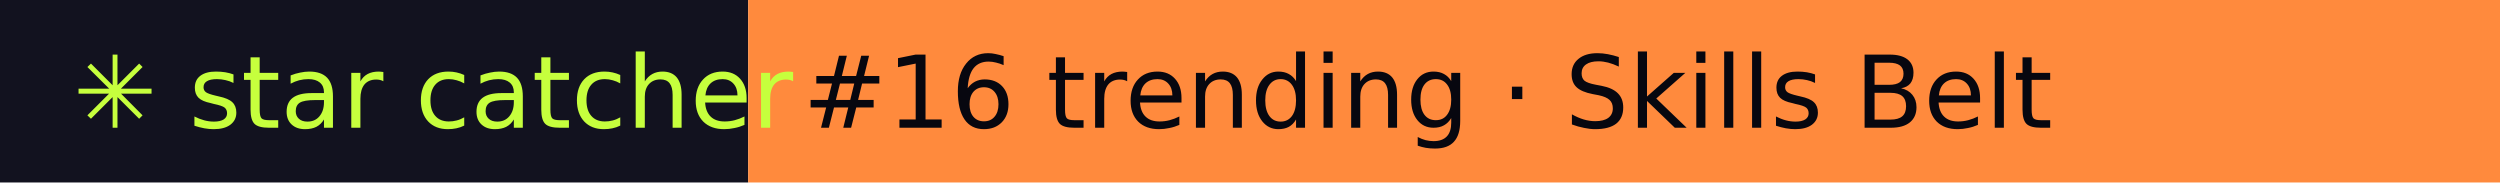
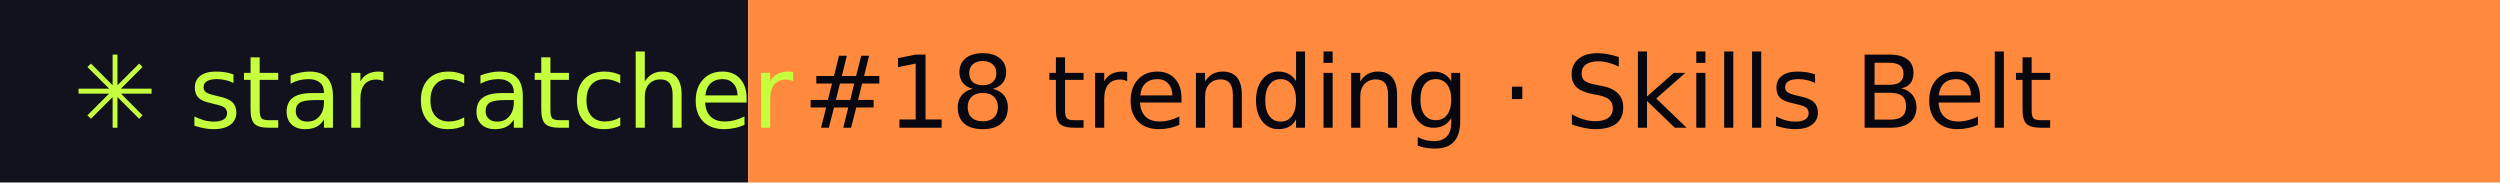
- <svg xmlns="http://www.w3.org/2000/svg" width="274" height="20" role="img" aria-label="star catcher: #16 trending · Skills Belt">
+ <svg xmlns="http://www.w3.org/2000/svg" width="274" height="20" role="img" aria-label="star catcher: #18 trending · Skills Belt">
  <rect width="82" height="20" fill="#12121F" />
  <rect x="82" width="192" height="20" fill="#FF8A3D" />
  <g font-family="Verdana,DejaVu Sans,sans-serif" font-size="11">
    <text x="8" y="14" fill="#C6FF3D">✳ star catcher</text>
-     <text x="88" y="14" fill="#07070F">#16 trending · Skills Belt</text>
+     <text x="88" y="14" fill="#07070F">#18 trending · Skills Belt</text>
  </g>
</svg>
